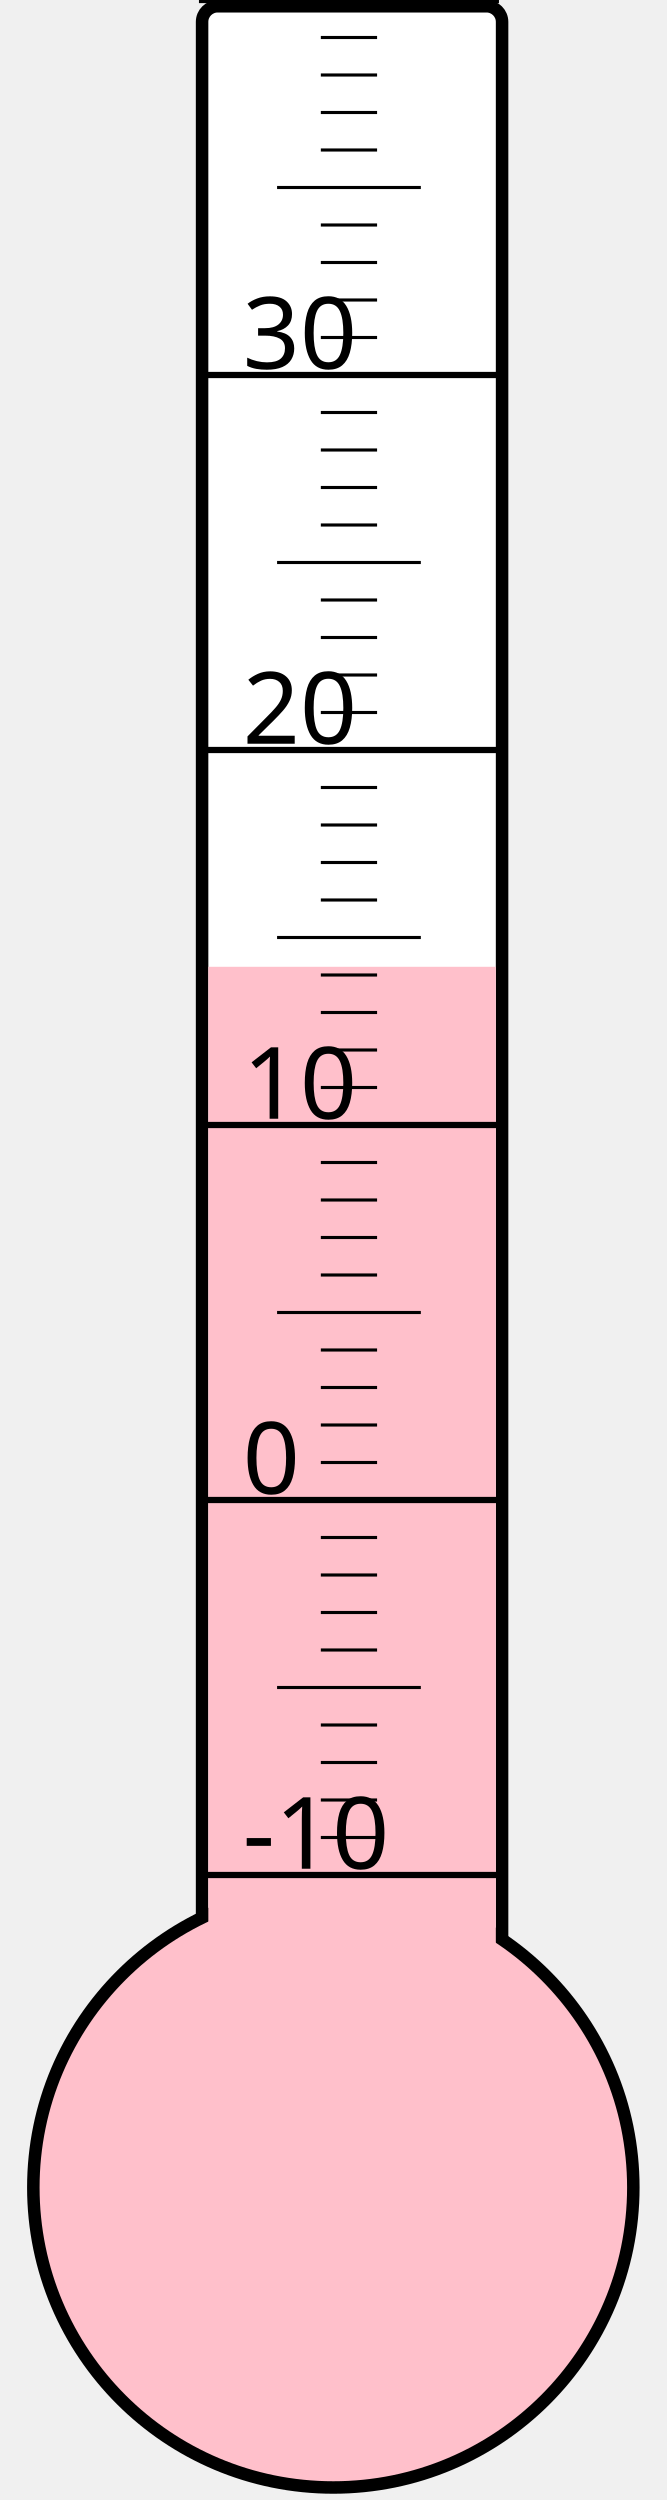
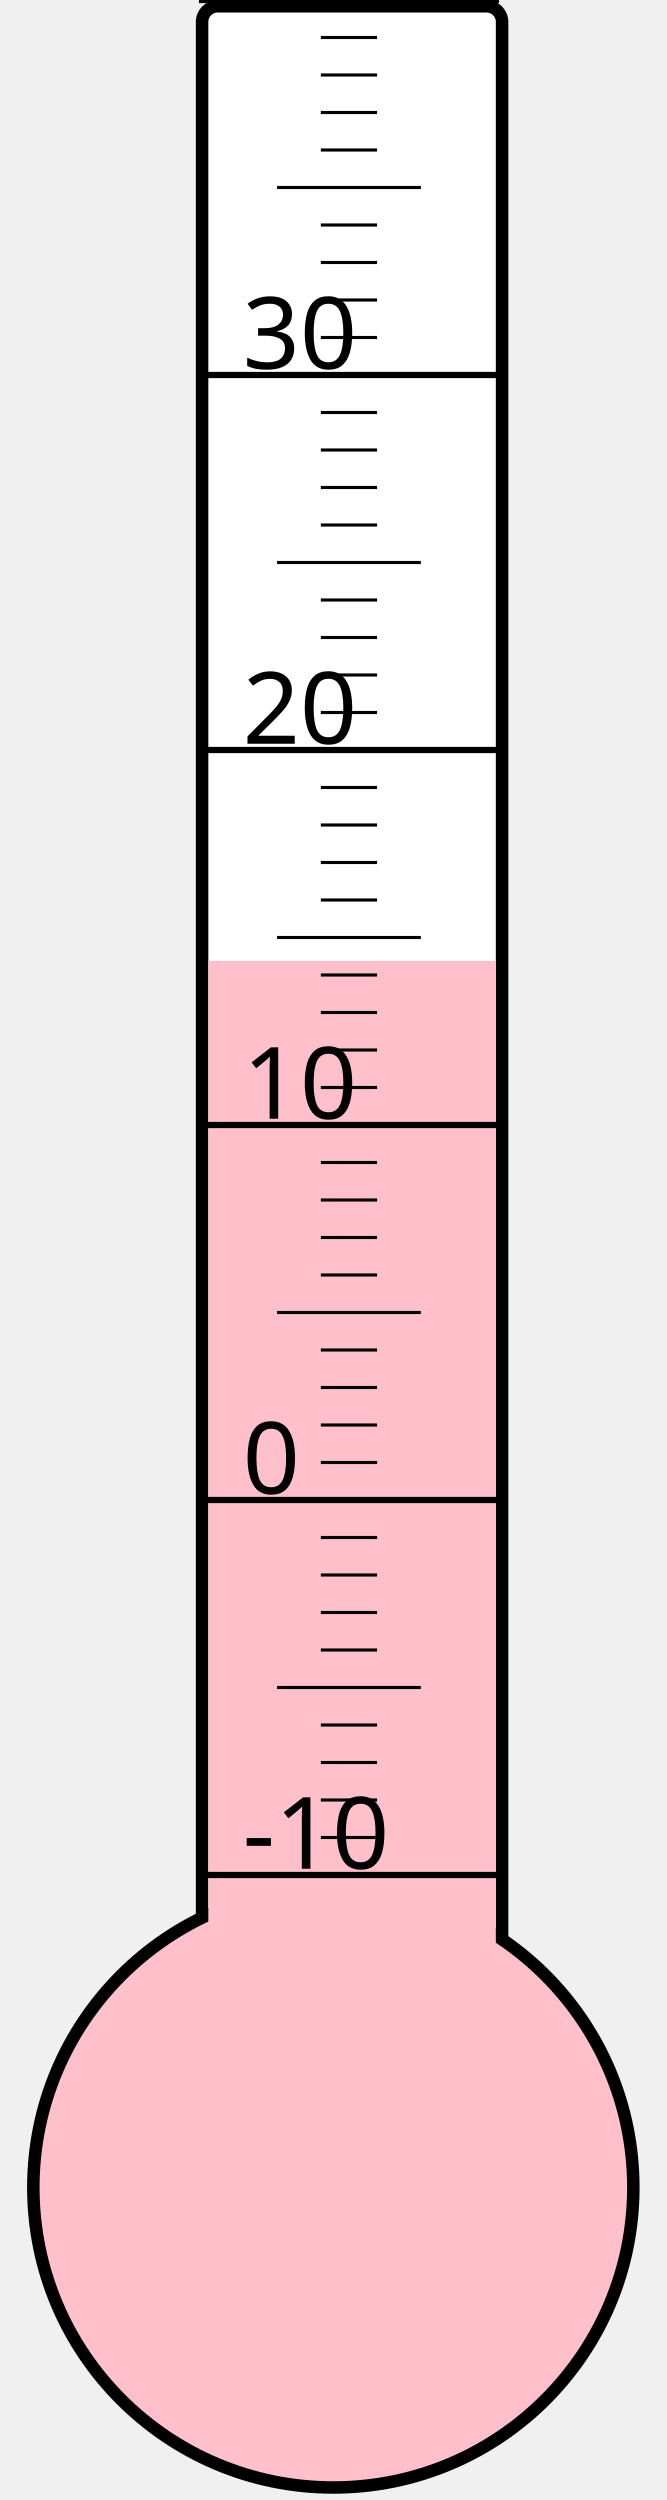
<svg xmlns="http://www.w3.org/2000/svg" width="40px" height="150px" viewBox="0 0 200 800">
  <rect width="200" height="800" x="0" y="0" style="fill: #ffffeb; fill-opacity: 0;" />
  <rect width="96" height="680" x="58" y="2" rx="5" ry="5" style="fill: white; fill-opacity: 1; stroke: black; stroke-width: 4;" />
  <circle cx="100" cy="700" r="96" style="fill: pink; stroke: black; stroke-width: 4;" />
-   <rect width="92" height="390.625" x="60" y="309.375" style="fill: pink; fill-opacity: 1; stroke-width: 0;" />
+   <rect width="92" height="392.5" x="60" y="307.5" style="fill: pink; fill-opacity: 1; stroke-width: 0;" />
  <text x="71" y="598" style="font-family: sans-serif; font-size: 24pt;">-10</text>
  <text x="71" y="478" style="font-family: sans-serif; font-size: 24pt;">0</text>
  <text x="71" y="358" style="font-family: sans-serif; font-size: 24pt;">10</text>
  <text x="71" y="238" style="font-family: sans-serif; font-size: 24pt;">20</text>
  <text x="71" y="118" style="font-family: sans-serif; font-size: 24pt;">30</text>
  <g style="stroke: black;">
    <line x1="57" y1="600" x2="153" y2="600" style="stroke-width: 2;" />
    <line x1="96" y1="588" x2="114" y2="588" style="stroke-width: 1;" />
    <line x1="96" y1="576" x2="114" y2="576" style="stroke-width: 1;" />
    <line x1="96" y1="564" x2="114" y2="564" style="stroke-width: 1;" />
    <line x1="96" y1="552" x2="114" y2="552" style="stroke-width: 1;" />
    <line x1="82" y1="540" x2="128" y2="540" style="stroke-width: 1;" />
    <line x1="96" y1="528" x2="114" y2="528" style="stroke-width: 1;" />
    <line x1="96" y1="516" x2="114" y2="516" style="stroke-width: 1;" />
    <line x1="96" y1="504" x2="114" y2="504" style="stroke-width: 1;" />
    <line x1="96" y1="492" x2="114" y2="492" style="stroke-width: 1;" />
    <line x1="57" y1="480" x2="153" y2="480" style="stroke-width: 2;" />
    <line x1="96" y1="468" x2="114" y2="468" style="stroke-width: 1;" />
    <line x1="96" y1="456" x2="114" y2="456" style="stroke-width: 1;" />
    <line x1="96" y1="444" x2="114" y2="444" style="stroke-width: 1;" />
    <line x1="96" y1="432" x2="114" y2="432" style="stroke-width: 1;" />
    <line x1="82" y1="420" x2="128" y2="420" style="stroke-width: 1;" />
    <line x1="96" y1="408" x2="114" y2="408" style="stroke-width: 1;" />
    <line x1="96" y1="396" x2="114" y2="396" style="stroke-width: 1;" />
    <line x1="96" y1="384" x2="114" y2="384" style="stroke-width: 1;" />
    <line x1="96" y1="372" x2="114" y2="372" style="stroke-width: 1;" />
    <line x1="57" y1="360" x2="153" y2="360" style="stroke-width: 2;" />
    <line x1="96" y1="348" x2="114" y2="348" style="stroke-width: 1;" />
    <line x1="96" y1="336" x2="114" y2="336" style="stroke-width: 1;" />
    <line x1="96" y1="324" x2="114" y2="324" style="stroke-width: 1;" />
    <line x1="96" y1="312" x2="114" y2="312" style="stroke-width: 1;" />
    <line x1="82" y1="300" x2="128" y2="300" style="stroke-width: 1;" />
    <line x1="96" y1="288" x2="114" y2="288" style="stroke-width: 1;" />
    <line x1="96" y1="276" x2="114" y2="276" style="stroke-width: 1;" />
    <line x1="96" y1="264" x2="114" y2="264" style="stroke-width: 1;" />
    <line x1="96" y1="252" x2="114" y2="252" style="stroke-width: 1;" />
    <line x1="57" y1="240" x2="153" y2="240" style="stroke-width: 2;" />
    <line x1="96" y1="228" x2="114" y2="228" style="stroke-width: 1;" />
    <line x1="96" y1="216" x2="114" y2="216" style="stroke-width: 1;" />
    <line x1="96" y1="204" x2="114" y2="204" style="stroke-width: 1;" />
    <line x1="96" y1="192" x2="114" y2="192" style="stroke-width: 1;" />
    <line x1="82" y1="180" x2="128" y2="180" style="stroke-width: 1;" />
    <line x1="96" y1="168" x2="114" y2="168" style="stroke-width: 1;" />
    <line x1="96" y1="156" x2="114" y2="156" style="stroke-width: 1;" />
    <line x1="96" y1="144" x2="114" y2="144" style="stroke-width: 1;" />
    <line x1="96" y1="132" x2="114" y2="132" style="stroke-width: 1;" />
    <line x1="57" y1="120" x2="153" y2="120" style="stroke-width: 2;" />
    <line x1="96" y1="108" x2="114" y2="108" style="stroke-width: 1;" />
    <line x1="96" y1="96" x2="114" y2="96" style="stroke-width: 1;" />
    <line x1="96" y1="84" x2="114" y2="84" style="stroke-width: 1;" />
    <line x1="96" y1="72" x2="114" y2="72" style="stroke-width: 1;" />
    <line x1="82" y1="60" x2="128" y2="60" style="stroke-width: 1;" />
    <line x1="96" y1="48" x2="114" y2="48" style="stroke-width: 1;" />
    <line x1="96" y1="36" x2="114" y2="36" style="stroke-width: 1;" />
    <line x1="96" y1="24" x2="114" y2="24" style="stroke-width: 1;" />
    <line x1="96" y1="12" x2="114" y2="12" style="stroke-width: 1;" />
    <line x1="57" y1="0" x2="153" y2="0" style="stroke-width: 2;" />
  </g>
</svg>
